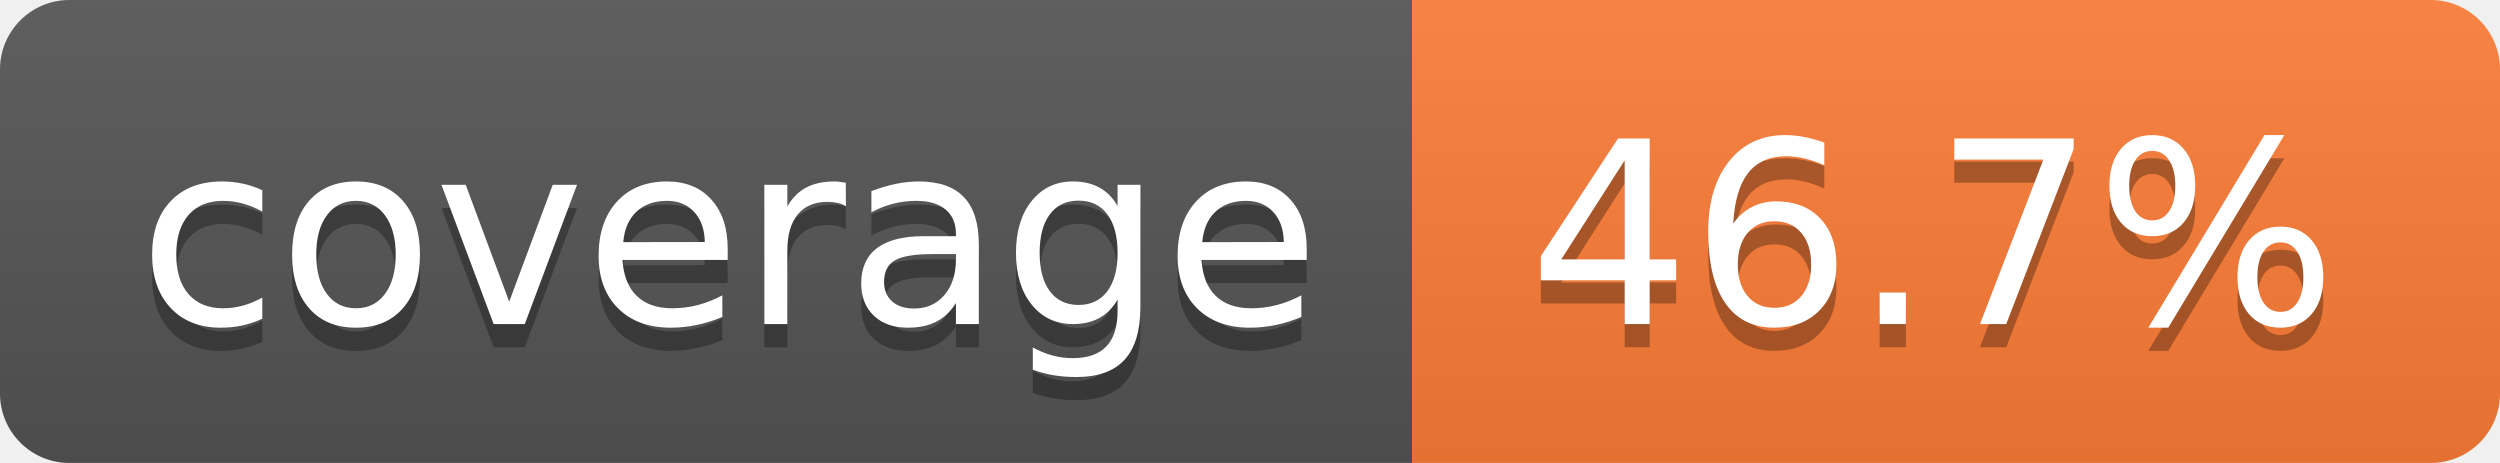
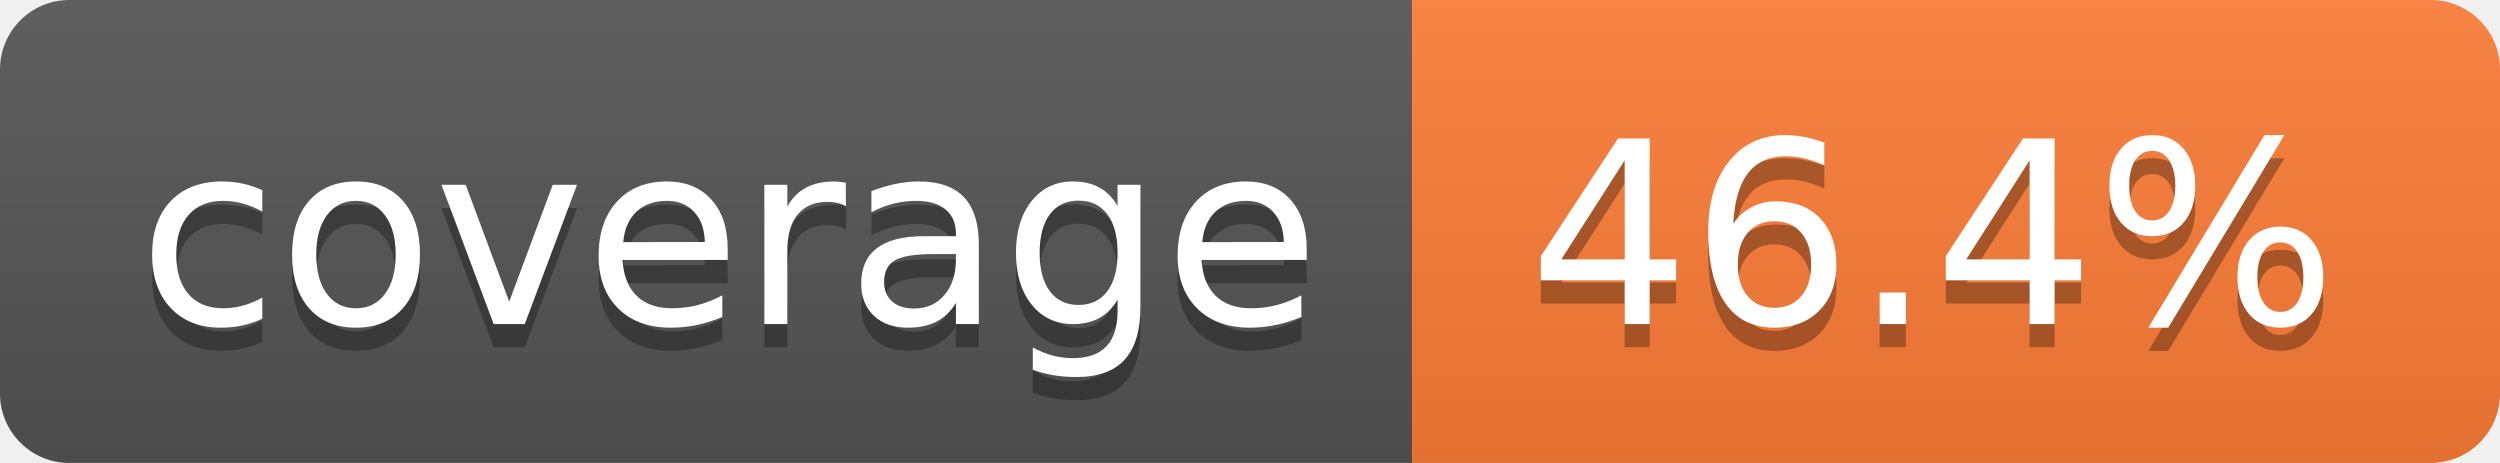
- <svg xmlns="http://www.w3.org/2000/svg" width="108" height="20" role="img" aria-label="coverage: 46.7%">
+ <svg xmlns="http://www.w3.org/2000/svg" width="108" height="20" role="img" aria-label="coverage: 46.4%">
  <linearGradient id="s" x2="0" y2="100%">
    <stop offset="0" stop-color="#bbb" stop-opacity=".1" />
    <stop offset="1" stop-opacity=".1" />
  </linearGradient>
  <clipPath id="r">
    <rect width="108" height="20" rx="3" fill="#fff" />
  </clipPath>
  <g clip-path="url(#r)">
    <rect width="61" height="20" fill="#555" />
    <rect x="61" width="47" height="20" fill="#fe7d37" />
    <rect width="108" height="20" fill="url(#s)" />
  </g>
  <g fill="#fff" text-anchor="middle" font-family="Verdana,Geneva,DejaVu Sans,sans-serif" text-rendering="geometricPrecision" font-size="110">
    <text aria-hidden="true" x="315" y="150" fill="#010101" fill-opacity=".3" transform="scale(.1)" textLength="510">coverage</text>
    <text x="315" y="140" transform="scale(.1)" fill="#fff" textLength="510">coverage</text>
-     <text aria-hidden="true" x="835" y="150" fill="#010101" fill-opacity=".3" transform="scale(.1)" textLength="370">46.7%</text>
-     <text x="835" y="140" transform="scale(.1)" fill="#fff" textLength="370">46.7%</text>
+     <text aria-hidden="true" x="835" y="150" fill="#010101" fill-opacity=".3" transform="scale(.1)" textLength="370">46.4%</text>
+     <text x="835" y="140" transform="scale(.1)" fill="#fff" textLength="370">46.4%</text>
  </g>
</svg>
